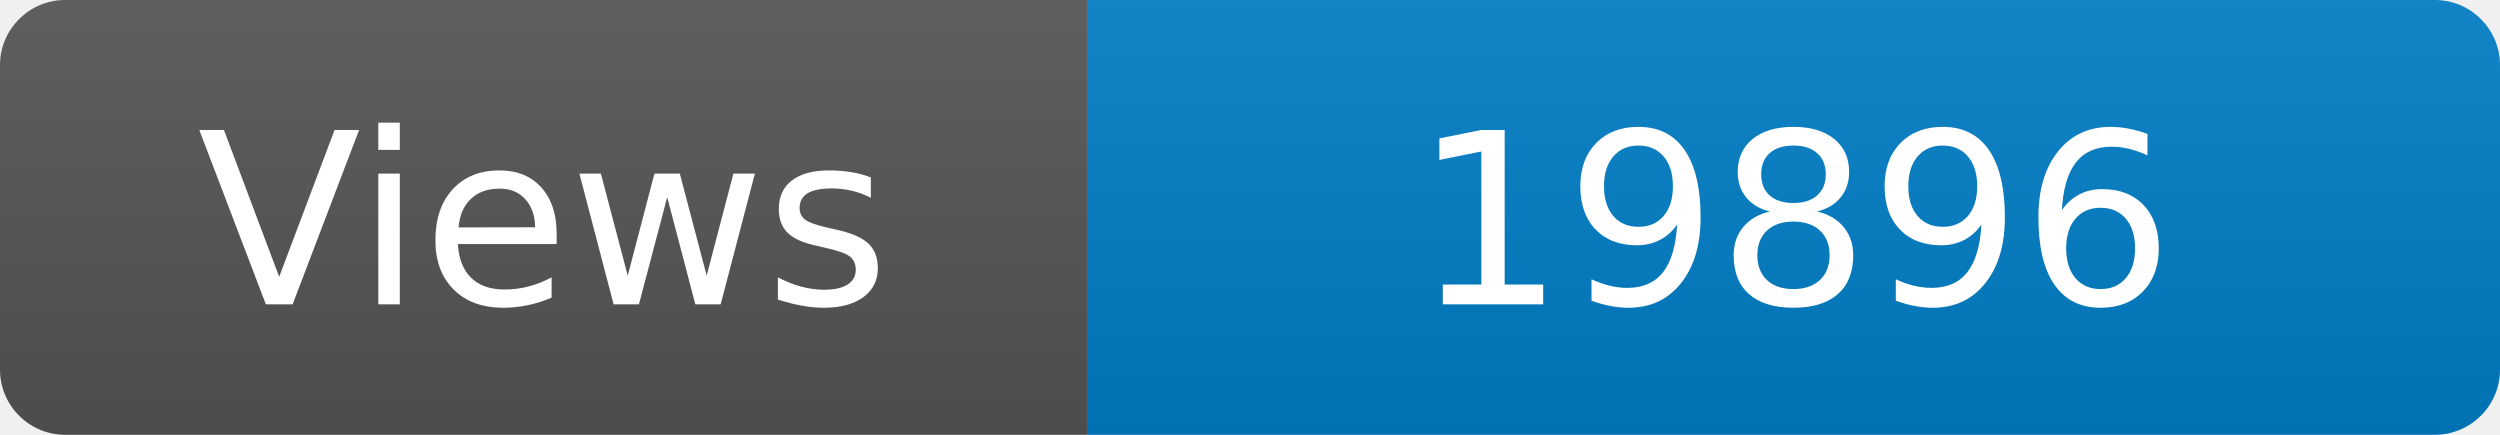
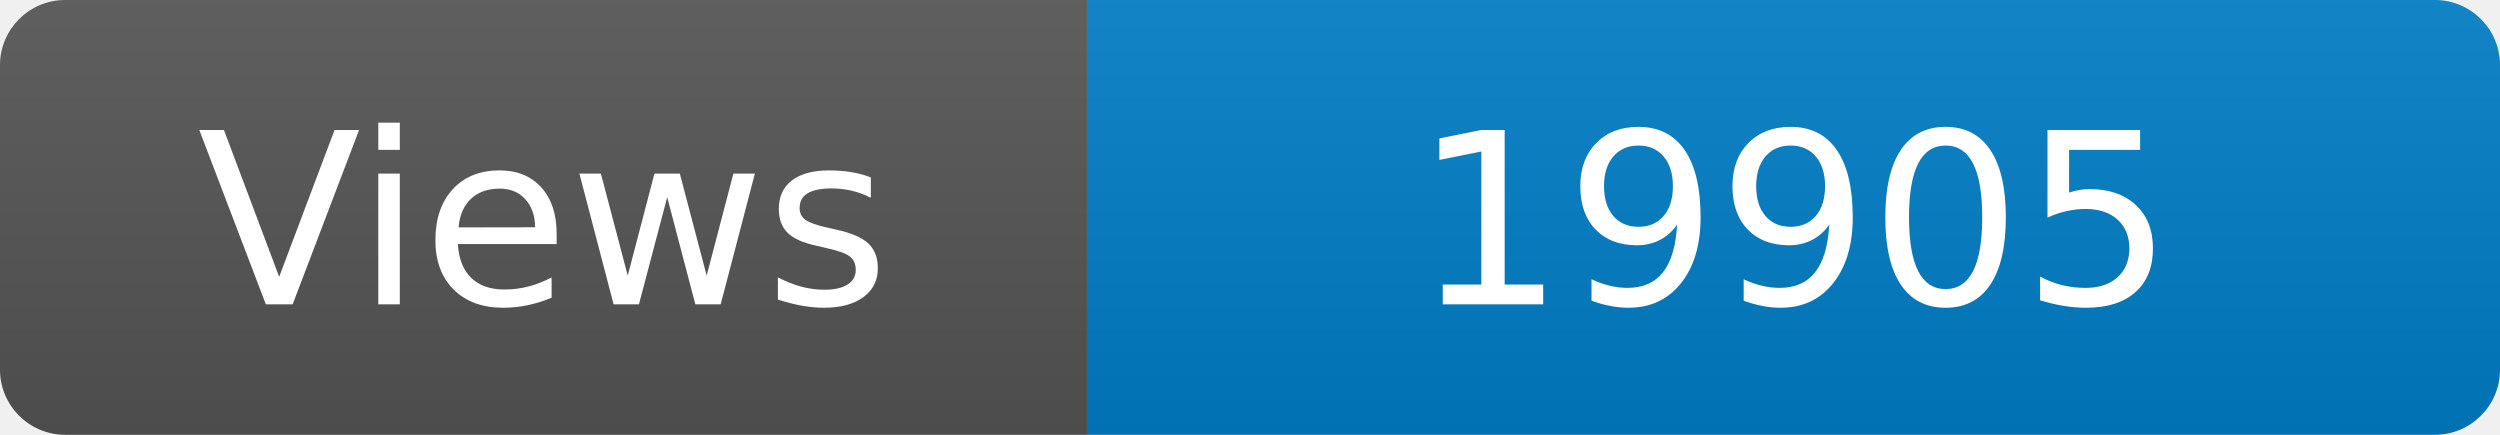
<svg xmlns="http://www.w3.org/2000/svg" width="115" height="20" role="img" aria-label="Maintained?: yes">
  <linearGradient id="s" x2="0" y2="100%">
    <stop offset="0" stop-color="#bbb" stop-opacity=".1" />
    <stop offset="1" stop-opacity=".1" />
  </linearGradient>
  <clipPath id="r">
    <rect width="115" height="20" rx="3" fill="#fff" />
  </clipPath>
  <g clip-path="url(#r)">
    <rect width="50" height="20" fill="#555" />
    <rect x="50" width="160" height="20" fill="#007ec6" />
    <rect width="115" height="20" fill="url(#s)" />
  </g>
  <g fill="#fff" text-anchor="middle" font-family="Verdana,Geneva,DejaVu Sans,sans-serif" font-size="110">
    <text x="250" y="140" transform="scale(.1)" fill="#fff">Views</text>
-     <text x="825" y="140" transform="scale(.1)" fill="#fff">19896</text>
+     <text x="825" y="140" transform="scale(.1)" fill="#fff">19905</text>
  </g>
</svg>
